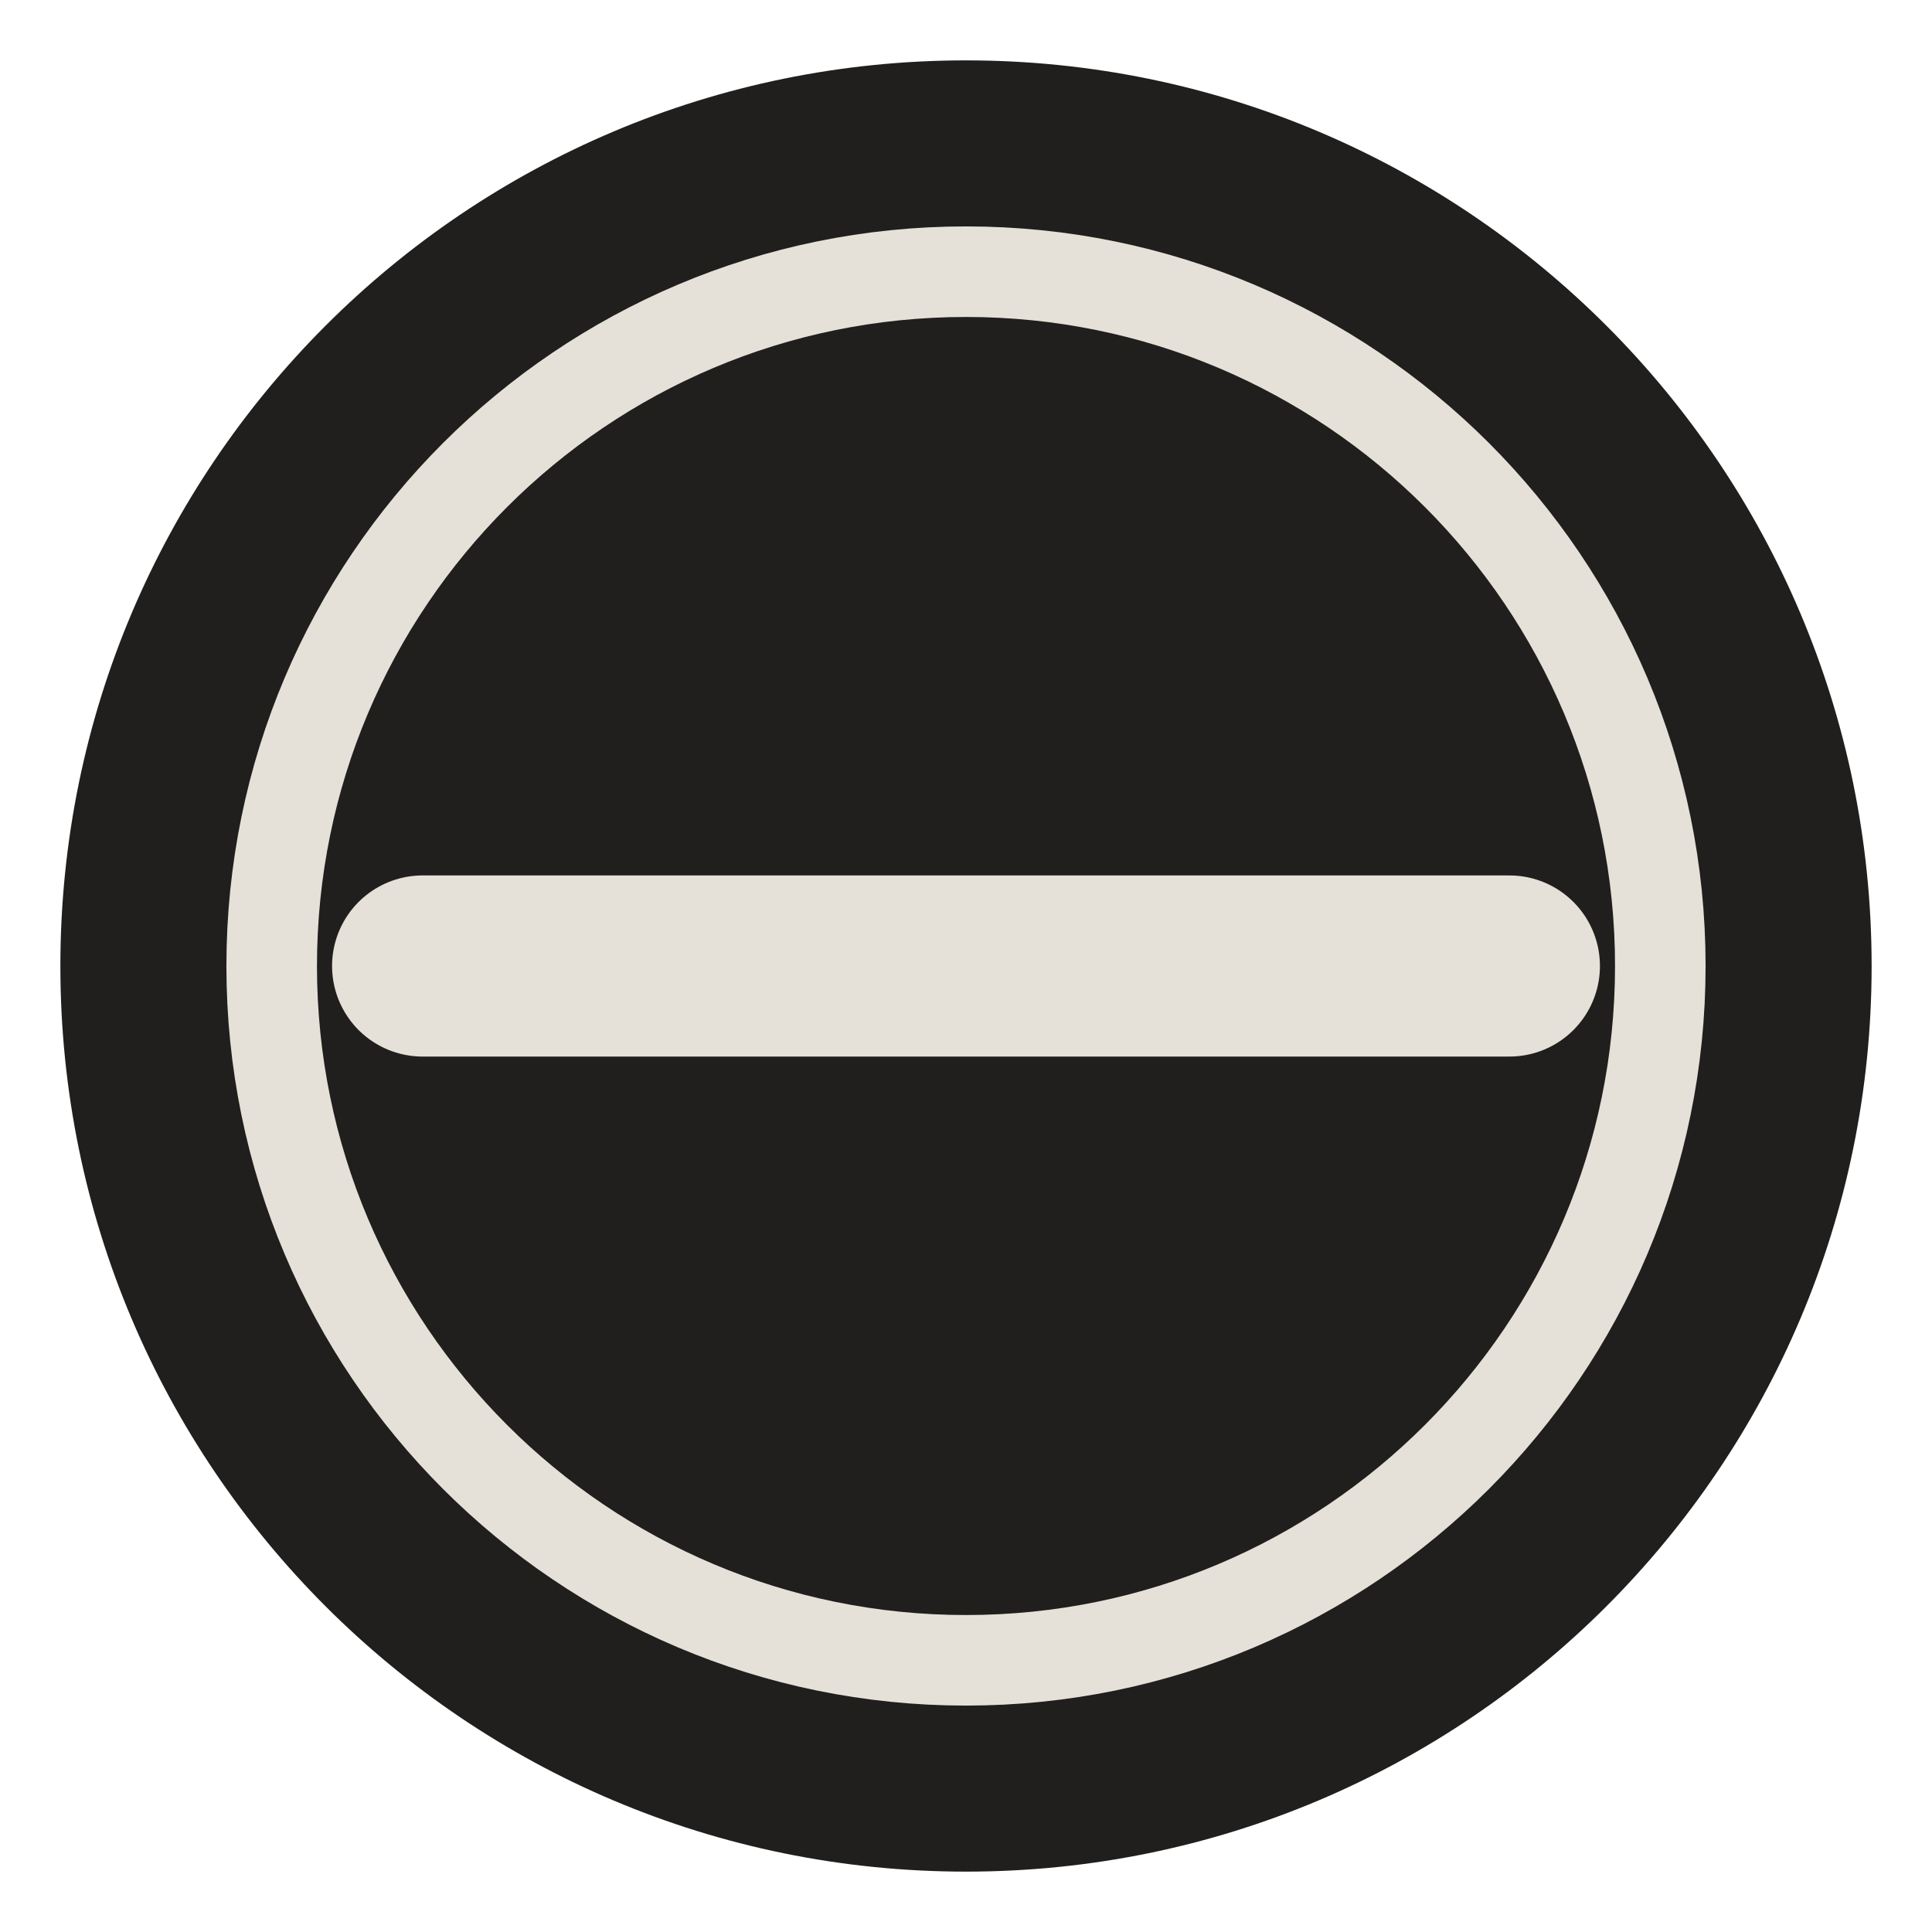
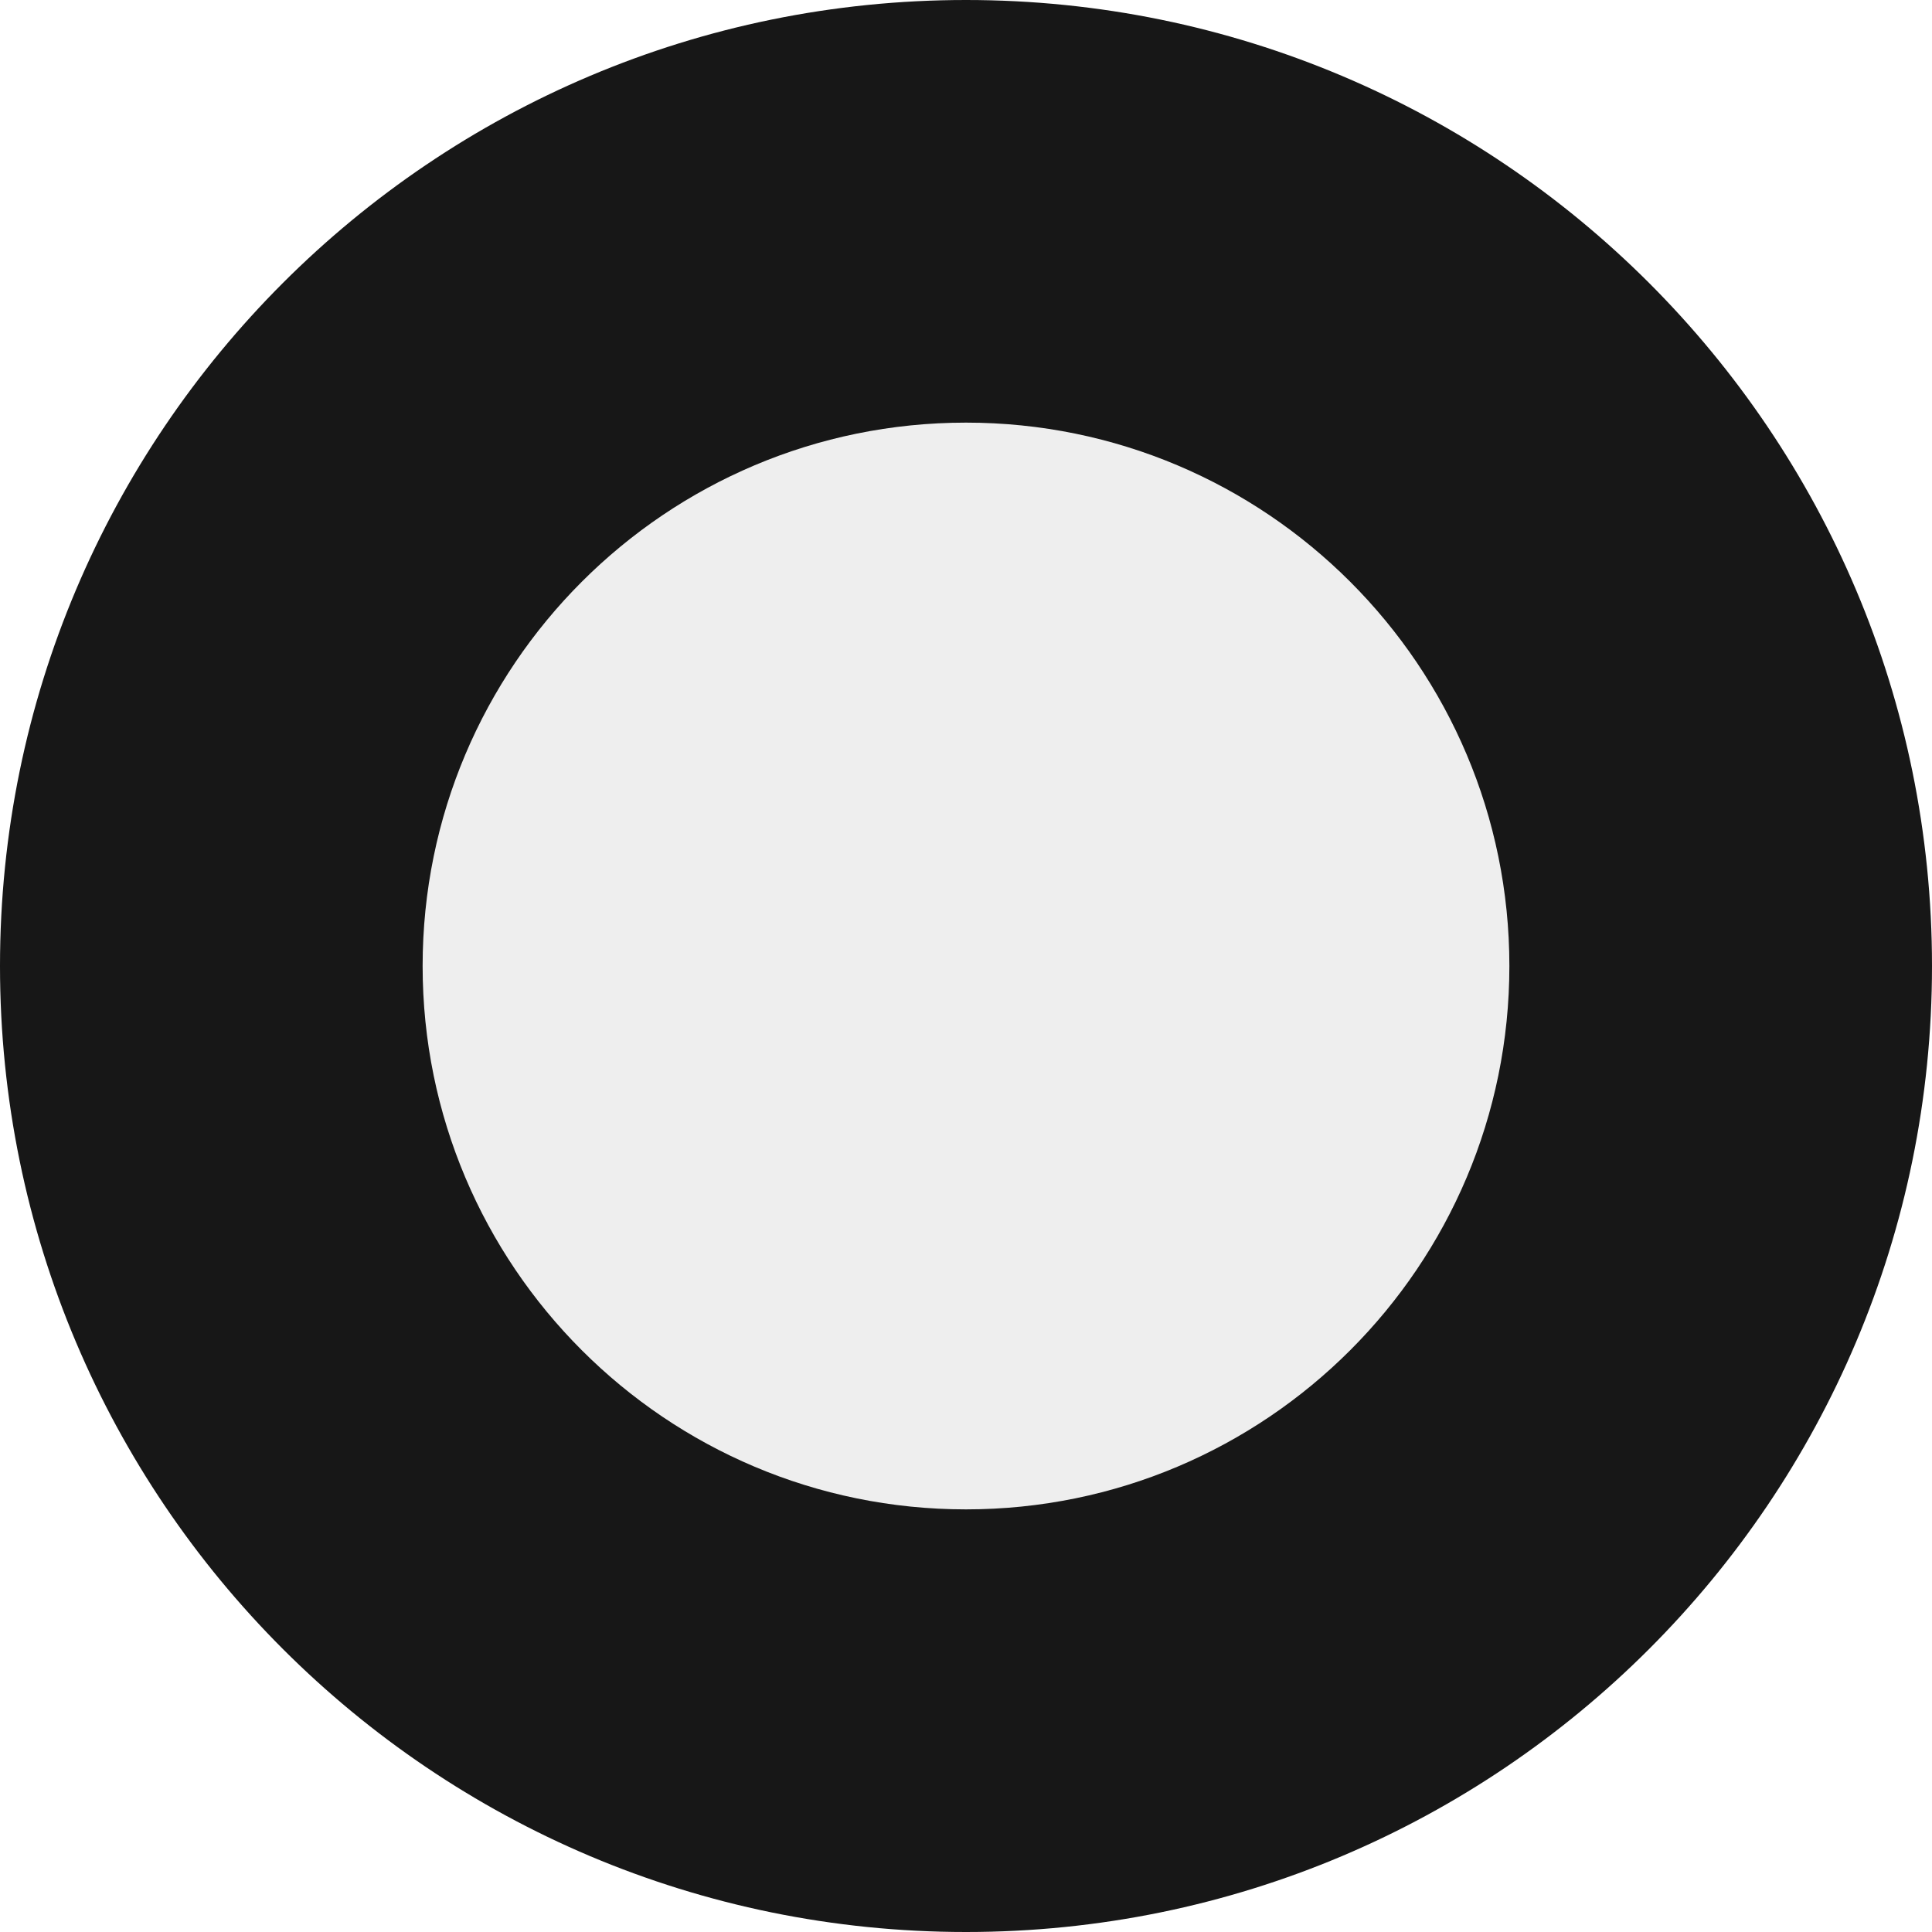
<svg xmlns="http://www.w3.org/2000/svg" viewBox="0 0 32 32">
-   <circle cx="16" cy="16" r="15" fill="#201f1d" />
-   <circle cx="16" cy="16" r="11.5" fill="none" stroke="#e5e1d8" stroke-width="1.5" />
-   <path d="M7 16h18" stroke="#e5e1d8" stroke-width="3" stroke-linecap="round" />
+   <circle cx="16" cy="16" r="16" fill="#171717" />
+   <circle cx="16" cy="16" r="9" fill="#eee" />
</svg>
